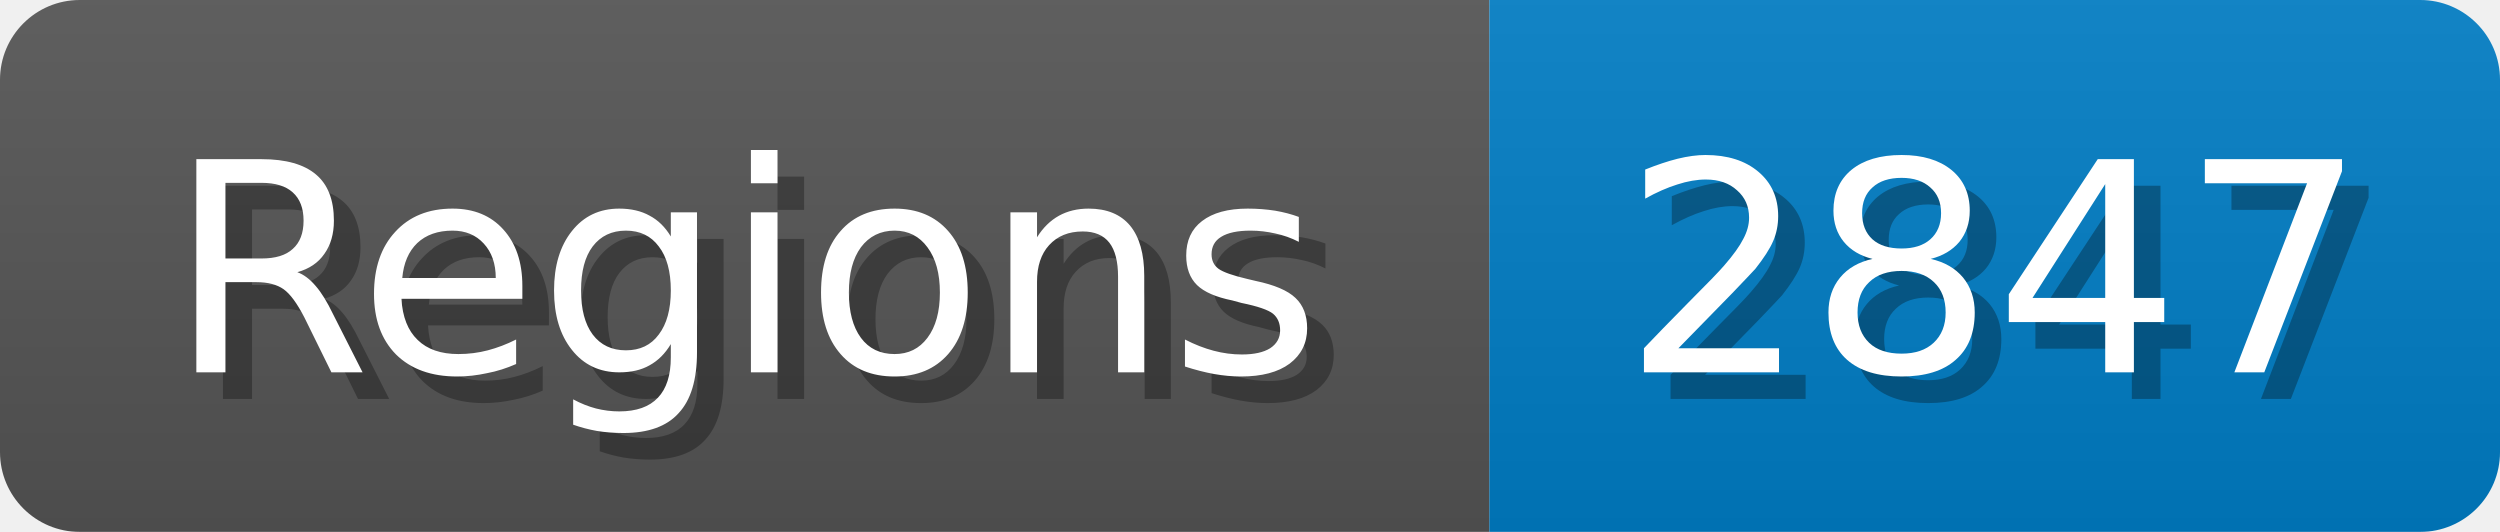
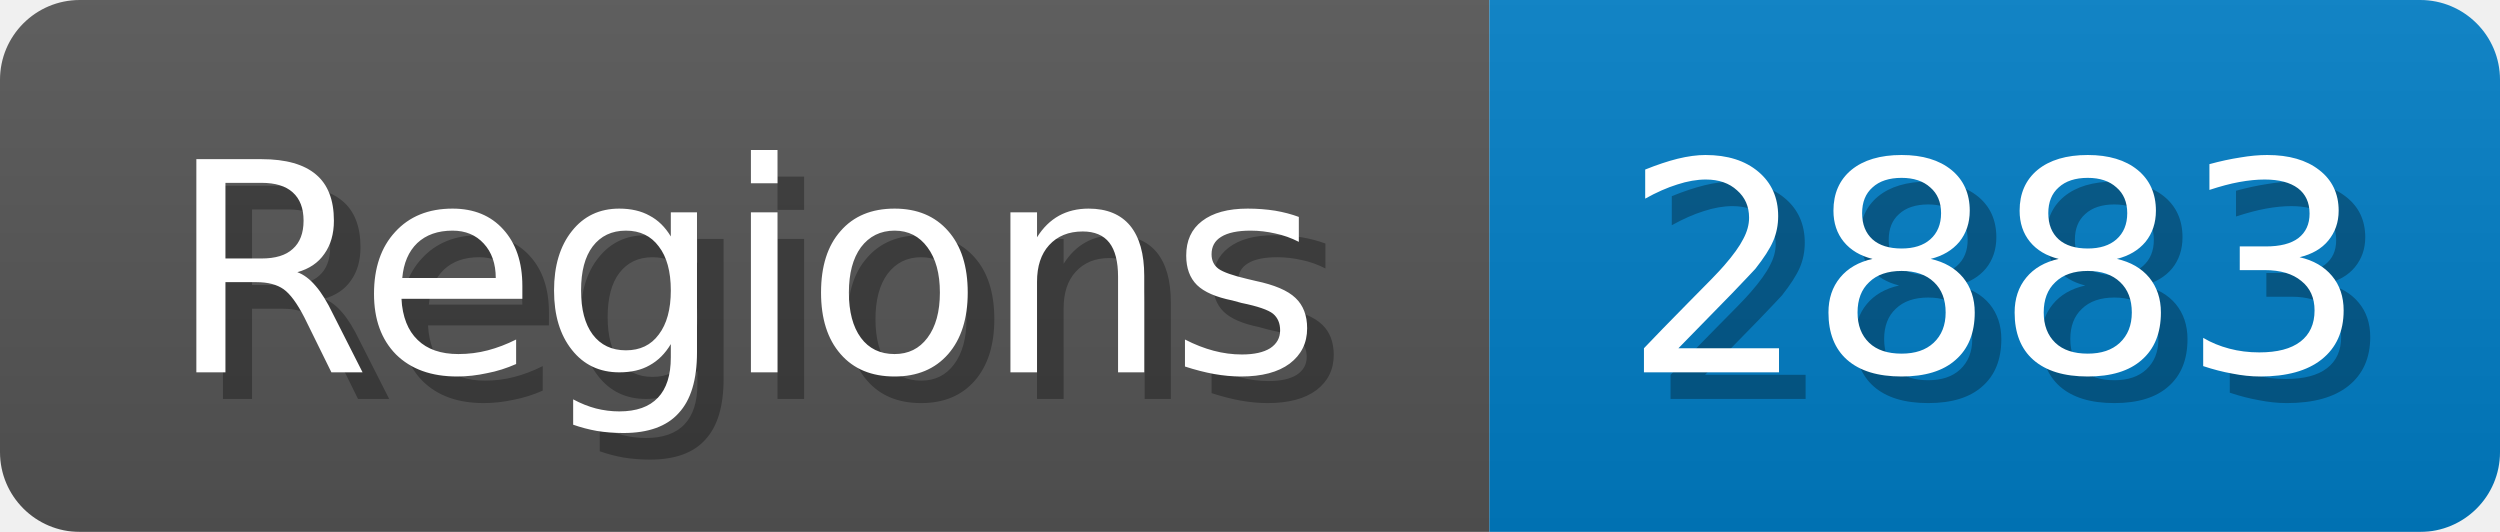
<svg xmlns="http://www.w3.org/2000/svg" width="94" height="20">
  <linearGradient id="b" x2="0" y2="100%">
    <stop offset="0" stop-color="#bbb" stop-opacity=".1" />
    <stop offset="1" stop-opacity=".1" />
  </linearGradient>
  <mask id="anybadge_1">
    <rect width="94" height="20" rx="3" fill="#fff" />
  </mask>
  <g mask="url(#anybadge_1)">
    <path fill="#555" d="M0 0h56v20H0z" />
    <path fill="#007ec6" d="M56 0h38v20H56z" />
    <path fill="url(#b)" d="M0 0h94v20H0z" />
  </g>
  <g fill="#fff" text-anchor="middle" font-family="DejaVu Sans,Verdana,Geneva,sans-serif" font-size="11">
    <text x="29.0" y="15" fill="#010101" fill-opacity=".3">Regions</text>
    <text x="28.0" y="14">Regions</text>
  </g>
  <g fill="#fff" text-anchor="middle" font-family="DejaVu Sans,Verdana,Geneva,sans-serif" font-size="11">
-     <text x="76.0" y="15" fill="#010101" fill-opacity=".3">2847</text>
-     <text x="75.0" y="14">2847</text>
+     <text x="76.0" y="15" fill="#010101" fill-opacity=".3">2883</text>
+     <text x="75.0" y="14">2883</text>
  </g>
</svg>
